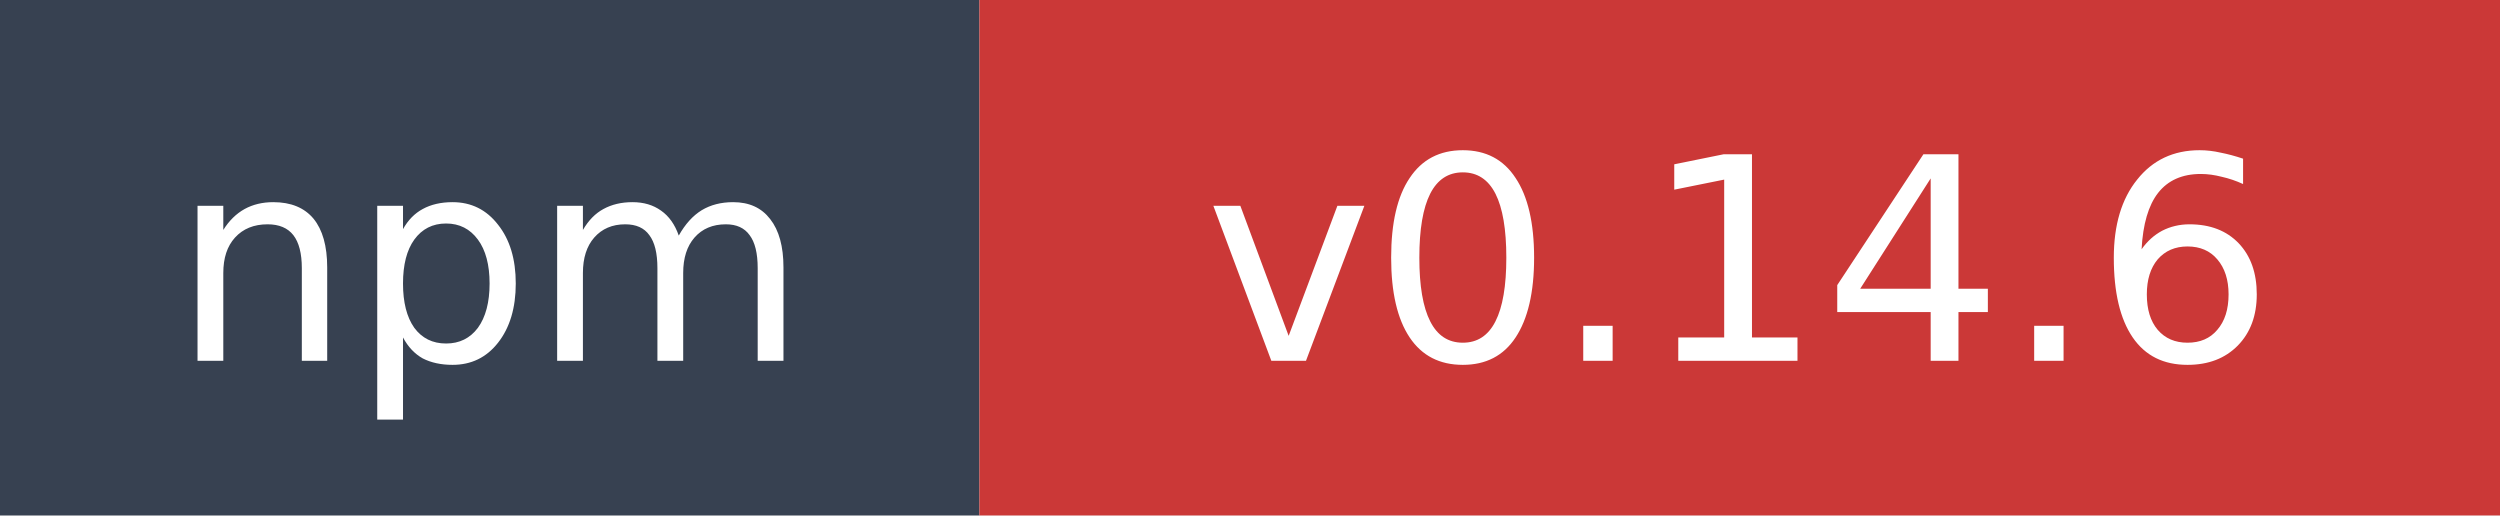
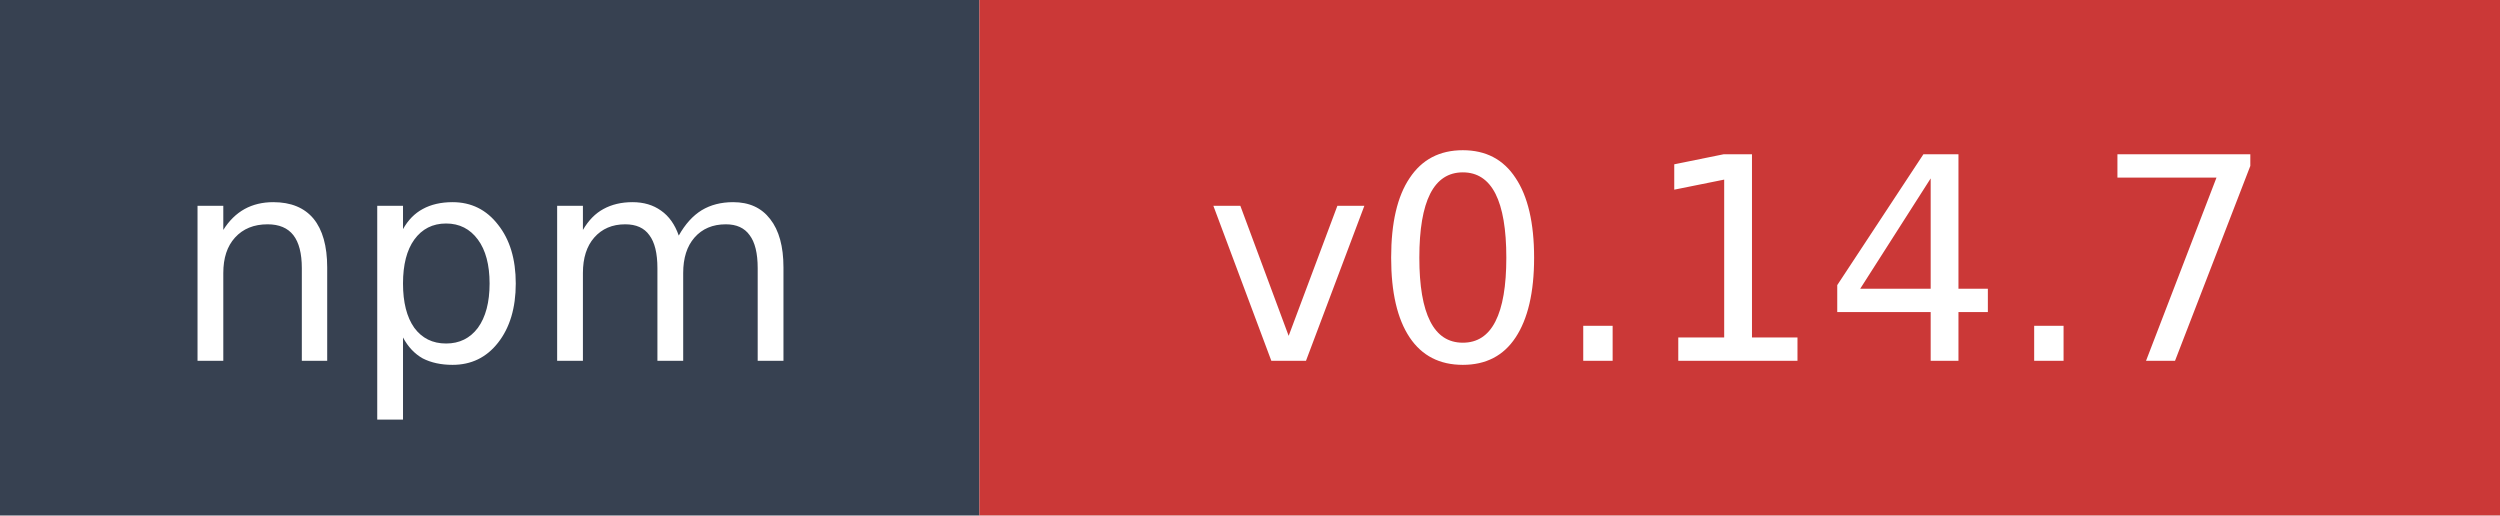
- <svg xmlns="http://www.w3.org/2000/svg" width="97" height="20" role="img" aria-label="npm: v0.14.6">
+ <svg xmlns="http://www.w3.org/2000/svg" width="97" height="20" role="img" aria-label="npm: v0.14.7">
  <rect width="38" height="20" fill="#374151" />
  <rect x="38" width="59" height="20" fill="#cb3837" />
  <text x="19" y="14" fill="#ffffff" font-family="Verdana,Geneva,DejaVu Sans,sans-serif" font-size="11" text-anchor="middle">npm</text>
-   <text x="67.5" y="14" fill="#ffffff" font-family="Verdana,Geneva,DejaVu Sans,sans-serif" font-size="11" text-anchor="middle">v0.14.6</text>
+   <text x="67.5" y="14" fill="#ffffff" font-family="Verdana,Geneva,DejaVu Sans,sans-serif" font-size="11" text-anchor="middle">v0.14.7</text>
</svg>
